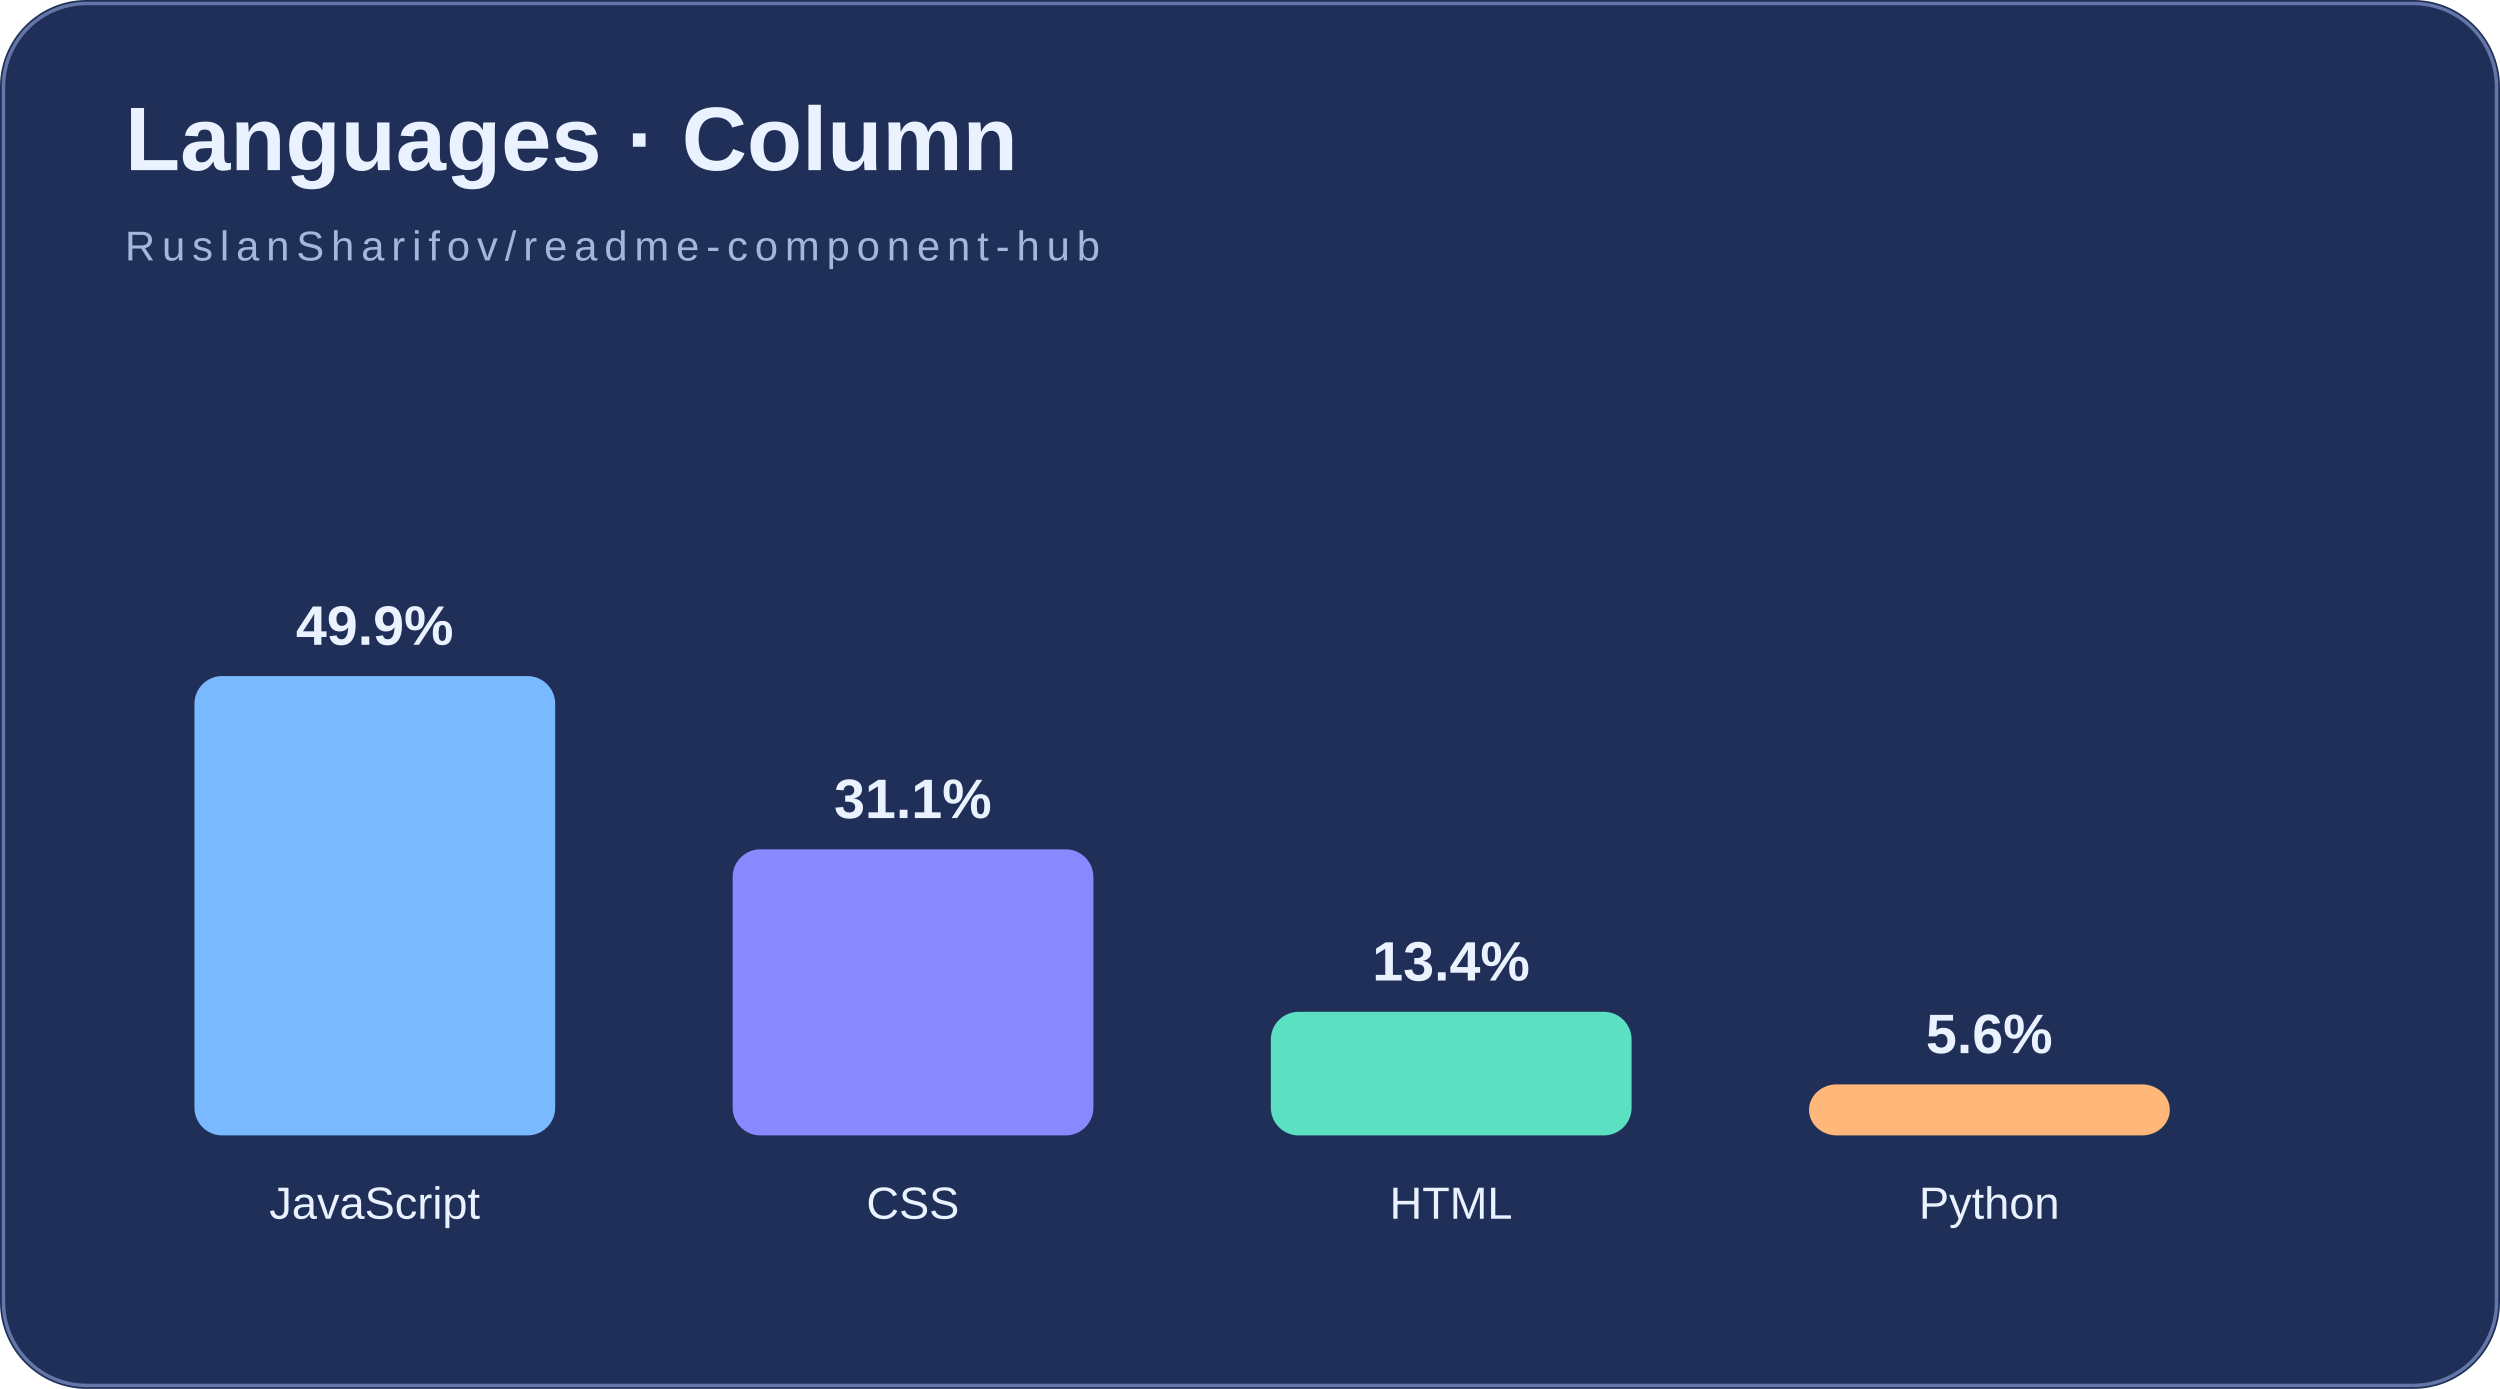
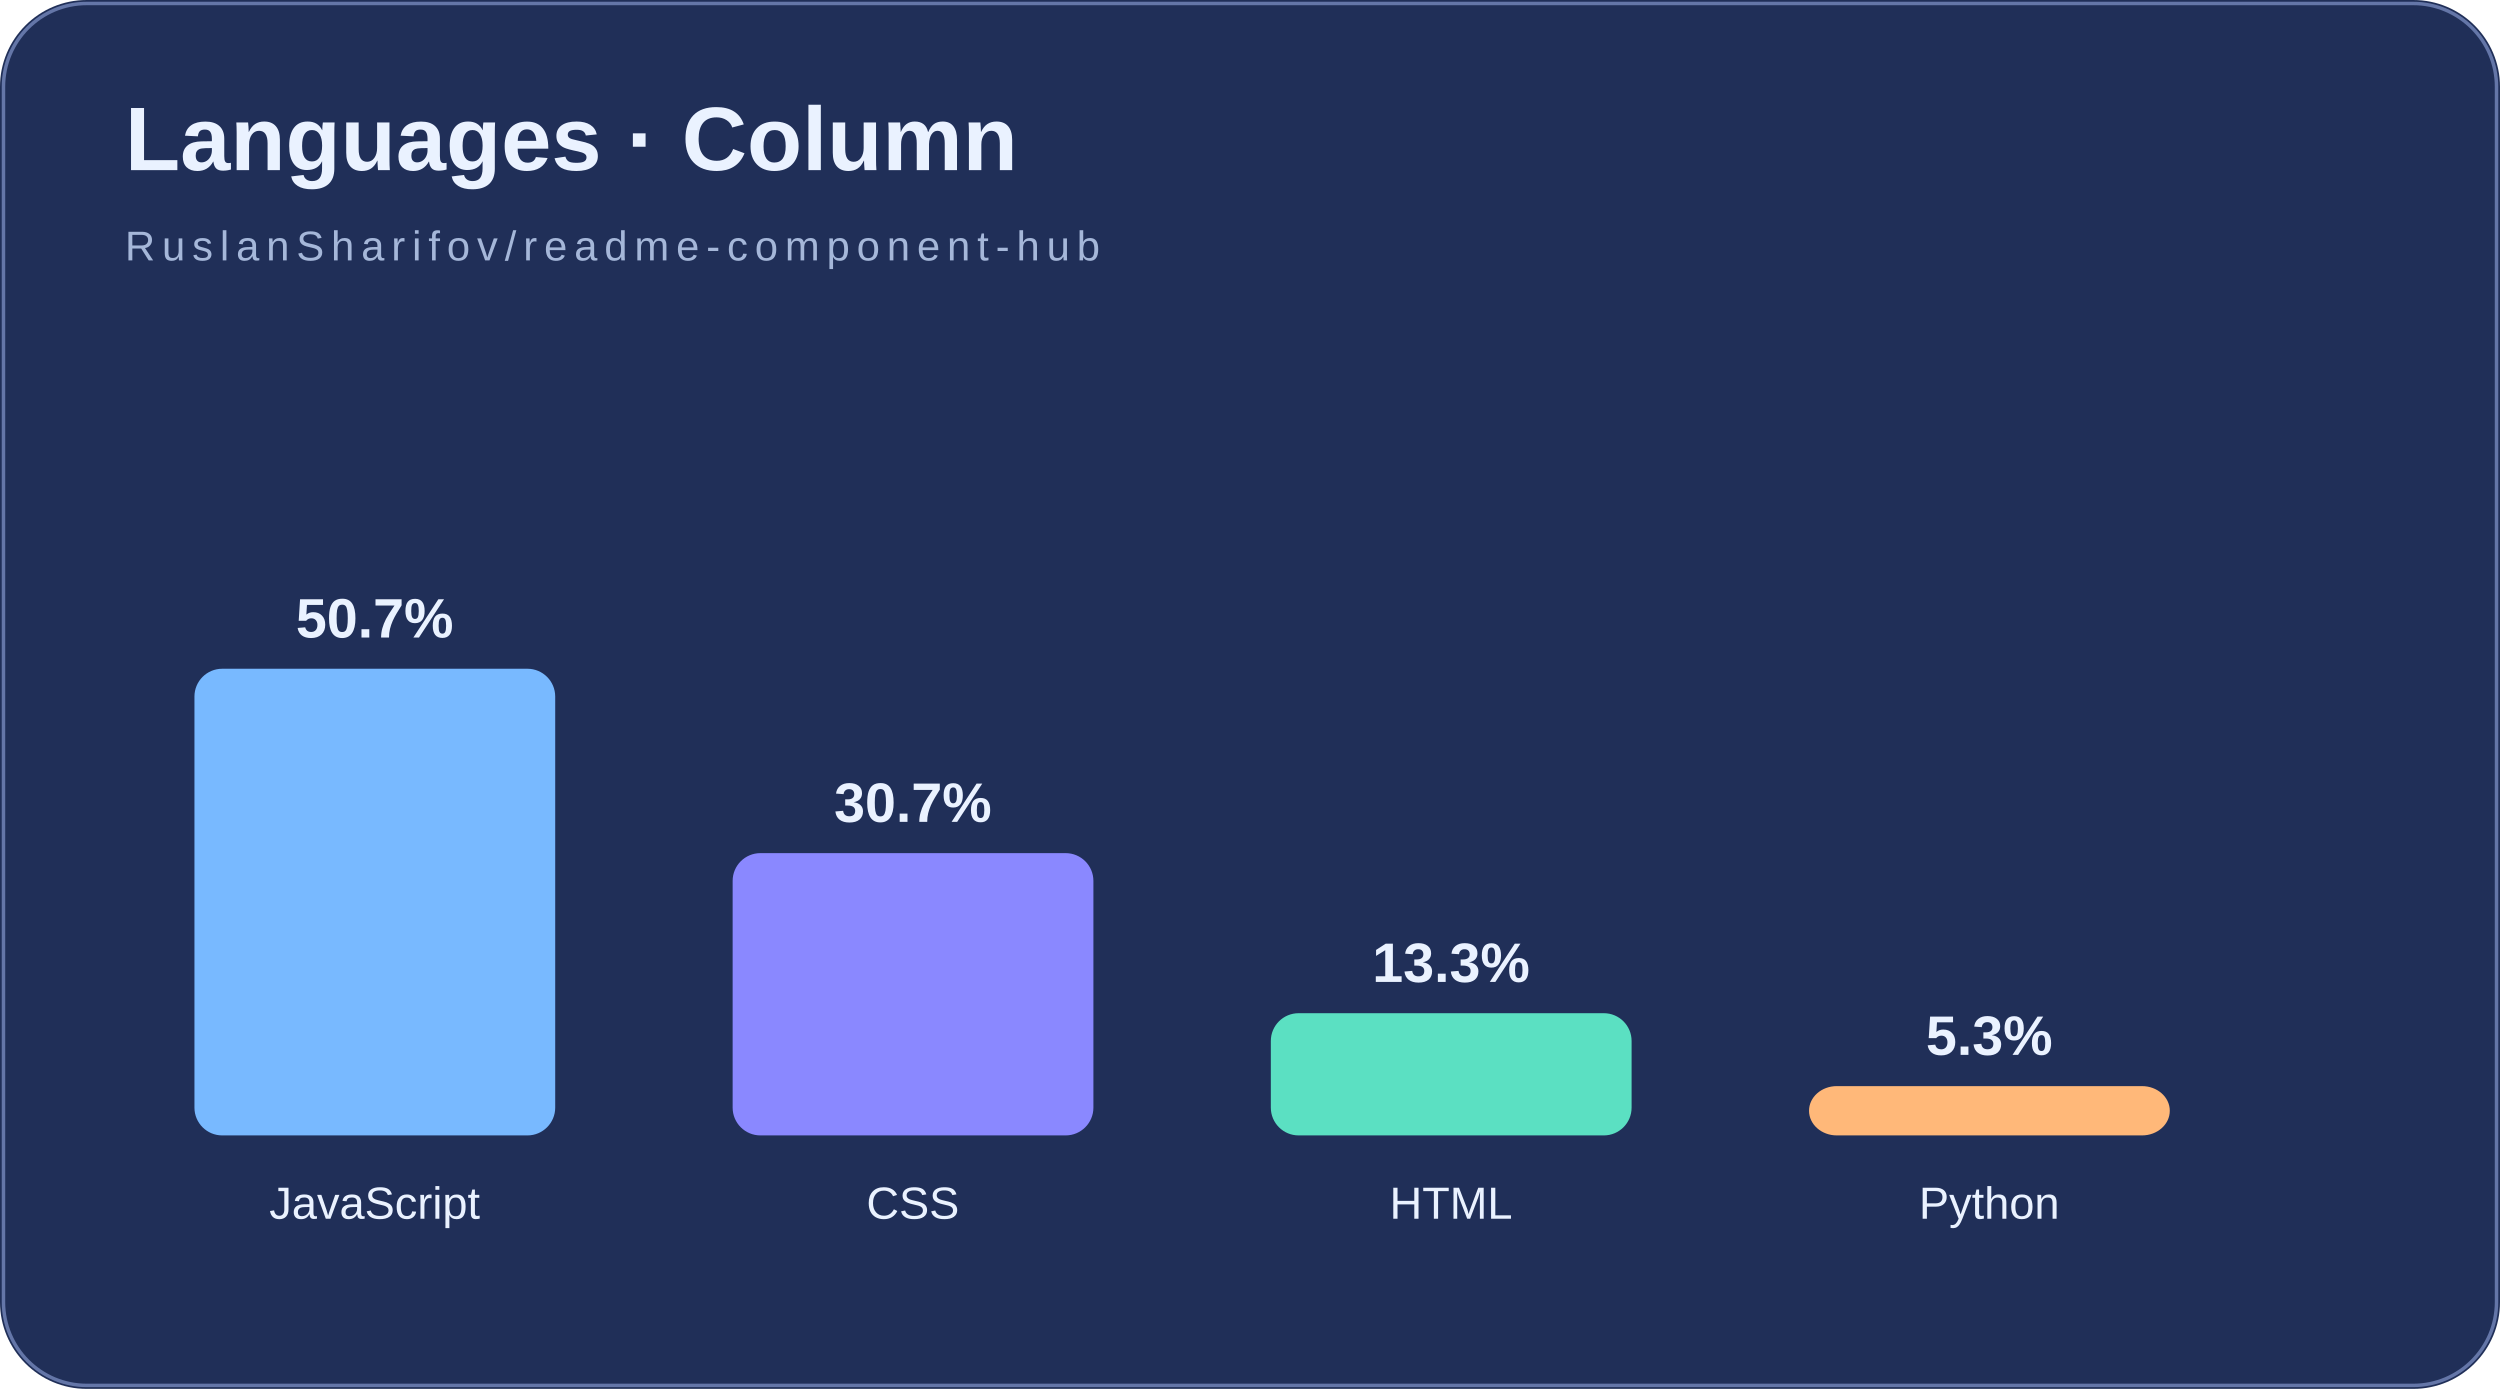
<svg xmlns="http://www.w3.org/2000/svg" width="720" height="400" viewBox="0 0 720 400">
  <rect width="720" height="400" fill="#202f58" rx="25" />
  <rect x="1" y="1" width="718" height="398" rx="24" fill="none" stroke="#6476a8" />
  <text x="36" y="49" font-family="Arial,sans-serif" font-size="26" font-weight="bold" fill="#eaf2ff">Languages · Column</text>
  <text x="36" y="75" font-family="Arial,sans-serif" font-size="12" letter-spacing="2" fill="#a5b7d9">RuslanSharifov/readme-component-hub</text>
-   <rect x="56.0" y="194.7" width="103.9" height="132.3" rx="8" fill="#78b9ff" />
-   <text x="107.9" y="185.7" text-anchor="middle" fill="#eaf2ff" font-family="Arial,sans-serif" font-size="16" font-weight="bold">49.9%</text>
+   <rect x="56.0" y="192.6" width="103.9" height="134.4" rx="8" fill="#78b9ff" />
+   <text x="107.9" y="183.6" text-anchor="middle" fill="#eaf2ff" font-family="Arial,sans-serif" font-size="16" font-weight="bold">50.7%</text>
  <text x="107.9" y="351" text-anchor="middle" fill="#eaf2ff" font-family="Arial,sans-serif" font-size="13">JavaScript</text>
-   <rect x="211.0" y="244.6" width="103.9" height="82.4" rx="8" fill="#8a88ff" />
-   <text x="262.9" y="235.6" text-anchor="middle" fill="#eaf2ff" font-family="Arial,sans-serif" font-size="16" font-weight="bold">31.1%</text>
+   <rect x="211.0" y="245.7" width="103.9" height="81.3" rx="8" fill="#8a88ff" />
+   <text x="262.9" y="236.7" text-anchor="middle" fill="#eaf2ff" font-family="Arial,sans-serif" font-size="16" font-weight="bold">30.7%</text>
  <text x="262.9" y="351" text-anchor="middle" fill="#eaf2ff" font-family="Arial,sans-serif" font-size="13">CSS</text>
-   <rect x="366.0" y="291.4" width="103.9" height="35.6" rx="8" fill="#5be0c2" />
-   <text x="417.9" y="282.4" text-anchor="middle" fill="#eaf2ff" font-family="Arial,sans-serif" font-size="16" font-weight="bold">13.4%</text>
+   <rect x="366.0" y="291.8" width="103.9" height="35.2" rx="8" fill="#5be0c2" />
+   <text x="417.9" y="282.8" text-anchor="middle" fill="#eaf2ff" font-family="Arial,sans-serif" font-size="16" font-weight="bold">13.3%</text>
  <text x="417.9" y="351" text-anchor="middle" fill="#eaf2ff" font-family="Arial,sans-serif" font-size="13">HTML</text>
-   <rect x="521.0" y="312.3" width="103.9" height="14.7" rx="8" fill="#ffb879" />
-   <text x="572.9" y="303.3" text-anchor="middle" fill="#eaf2ff" font-family="Arial,sans-serif" font-size="16" font-weight="bold">5.6%</text>
+   <rect x="521.0" y="312.8" width="103.9" height="14.2" rx="8" fill="#ffb879" />
+   <text x="572.9" y="303.8" text-anchor="middle" fill="#eaf2ff" font-family="Arial,sans-serif" font-size="16" font-weight="bold">5.3%</text>
  <text x="572.9" y="351" text-anchor="middle" fill="#eaf2ff" font-family="Arial,sans-serif" font-size="13">Python</text>
</svg>
